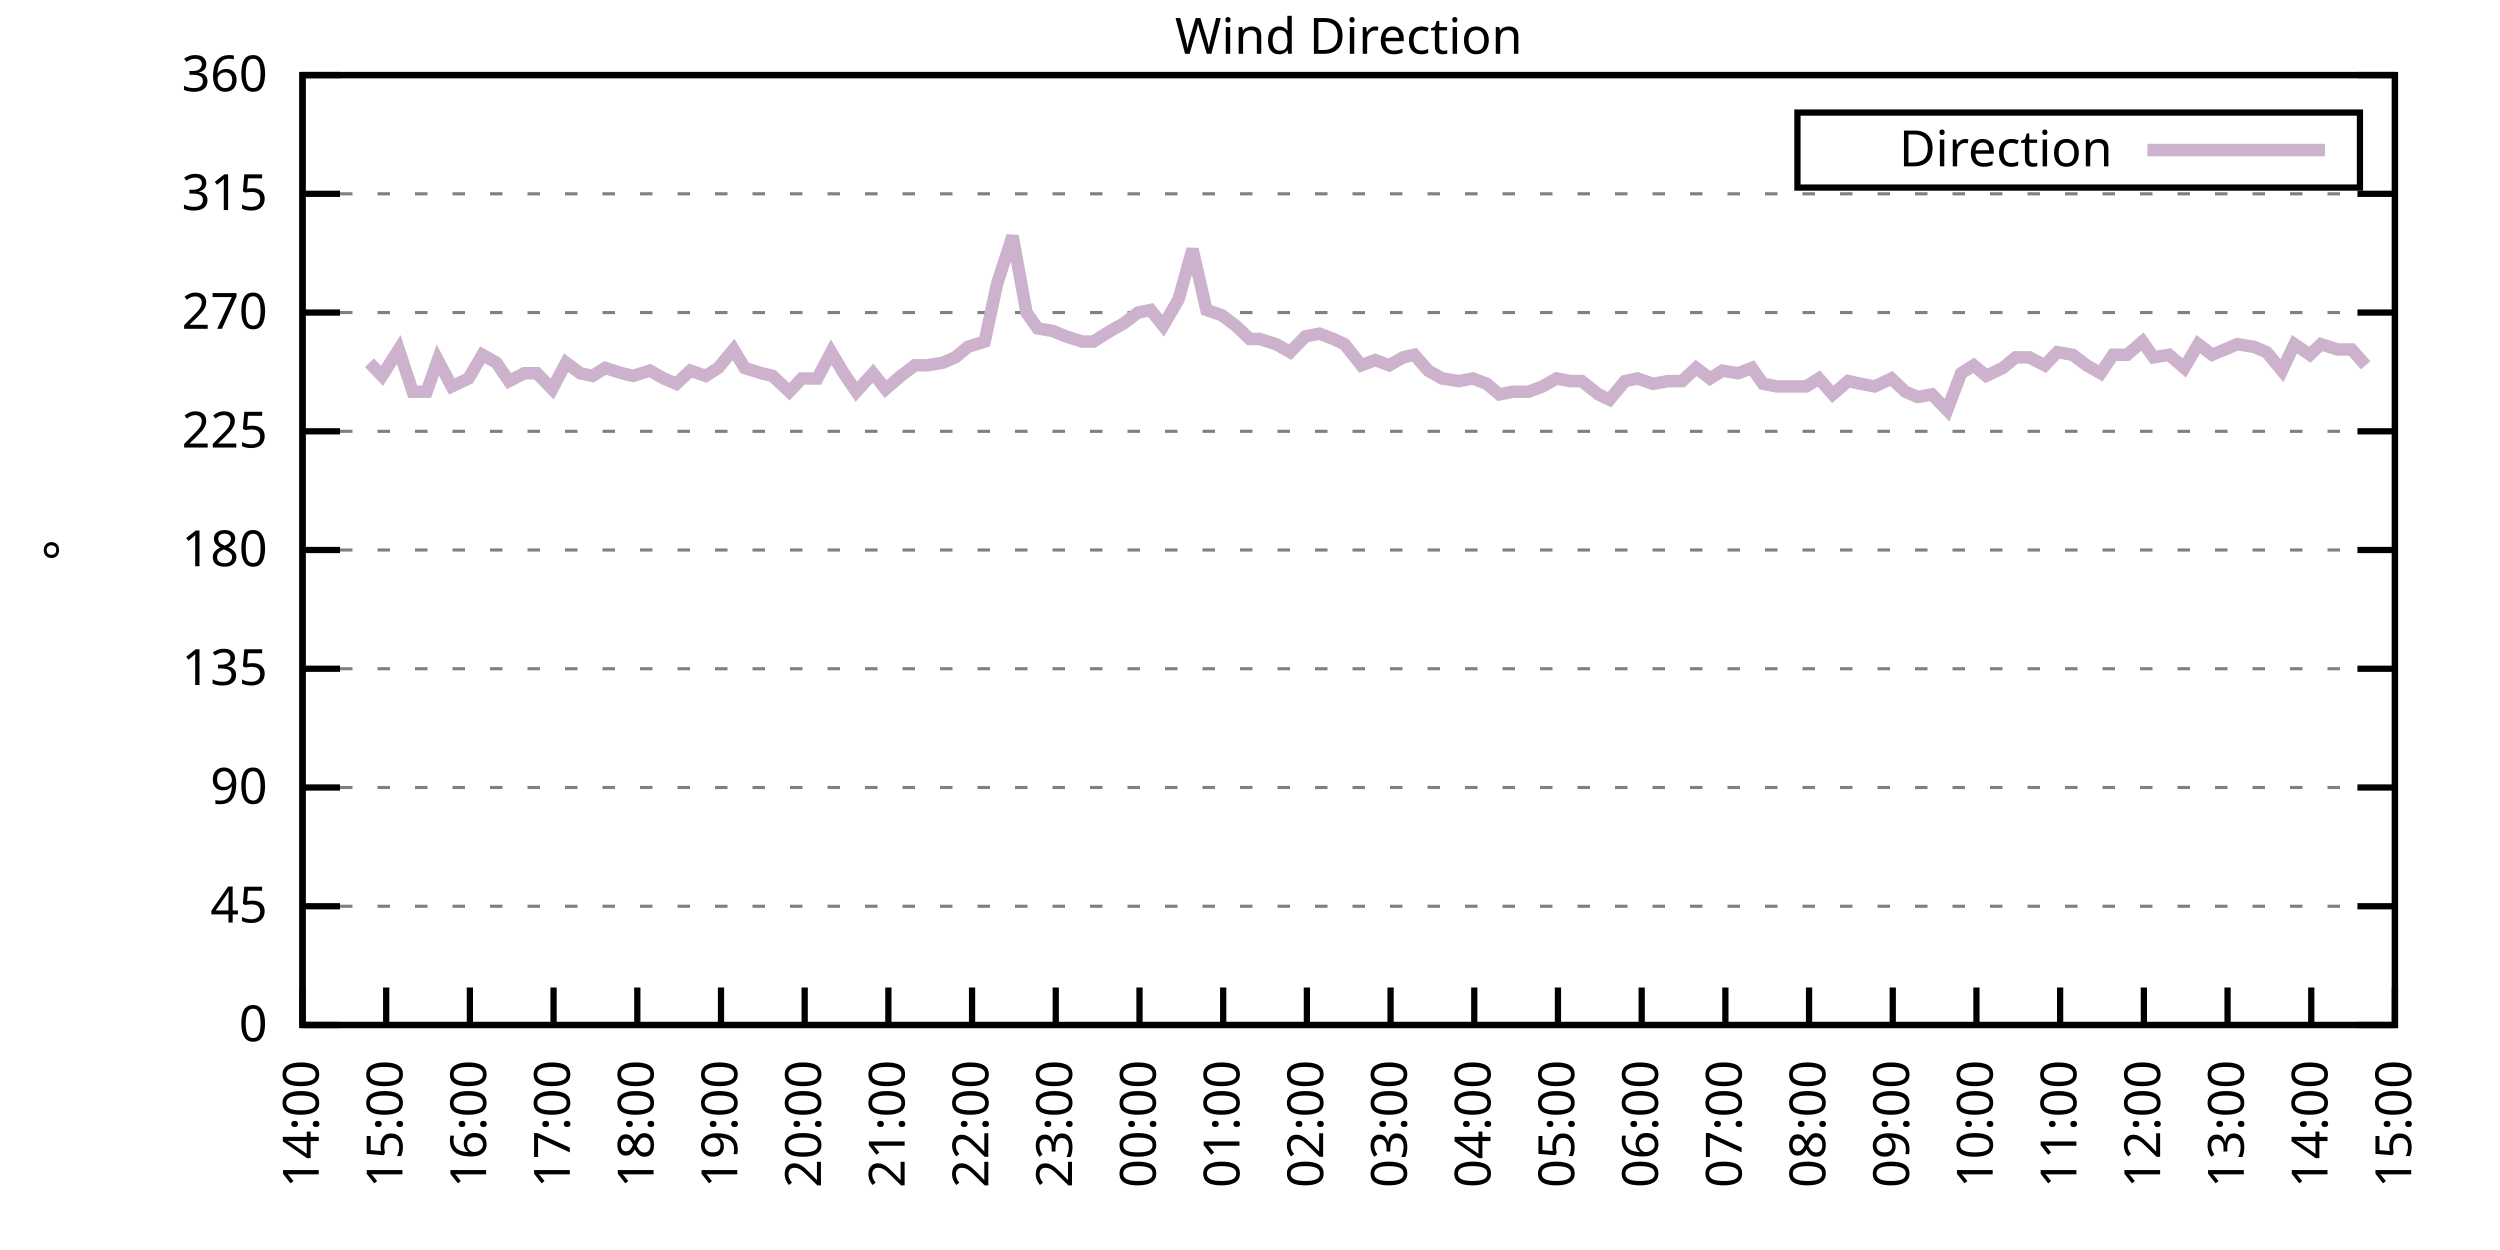
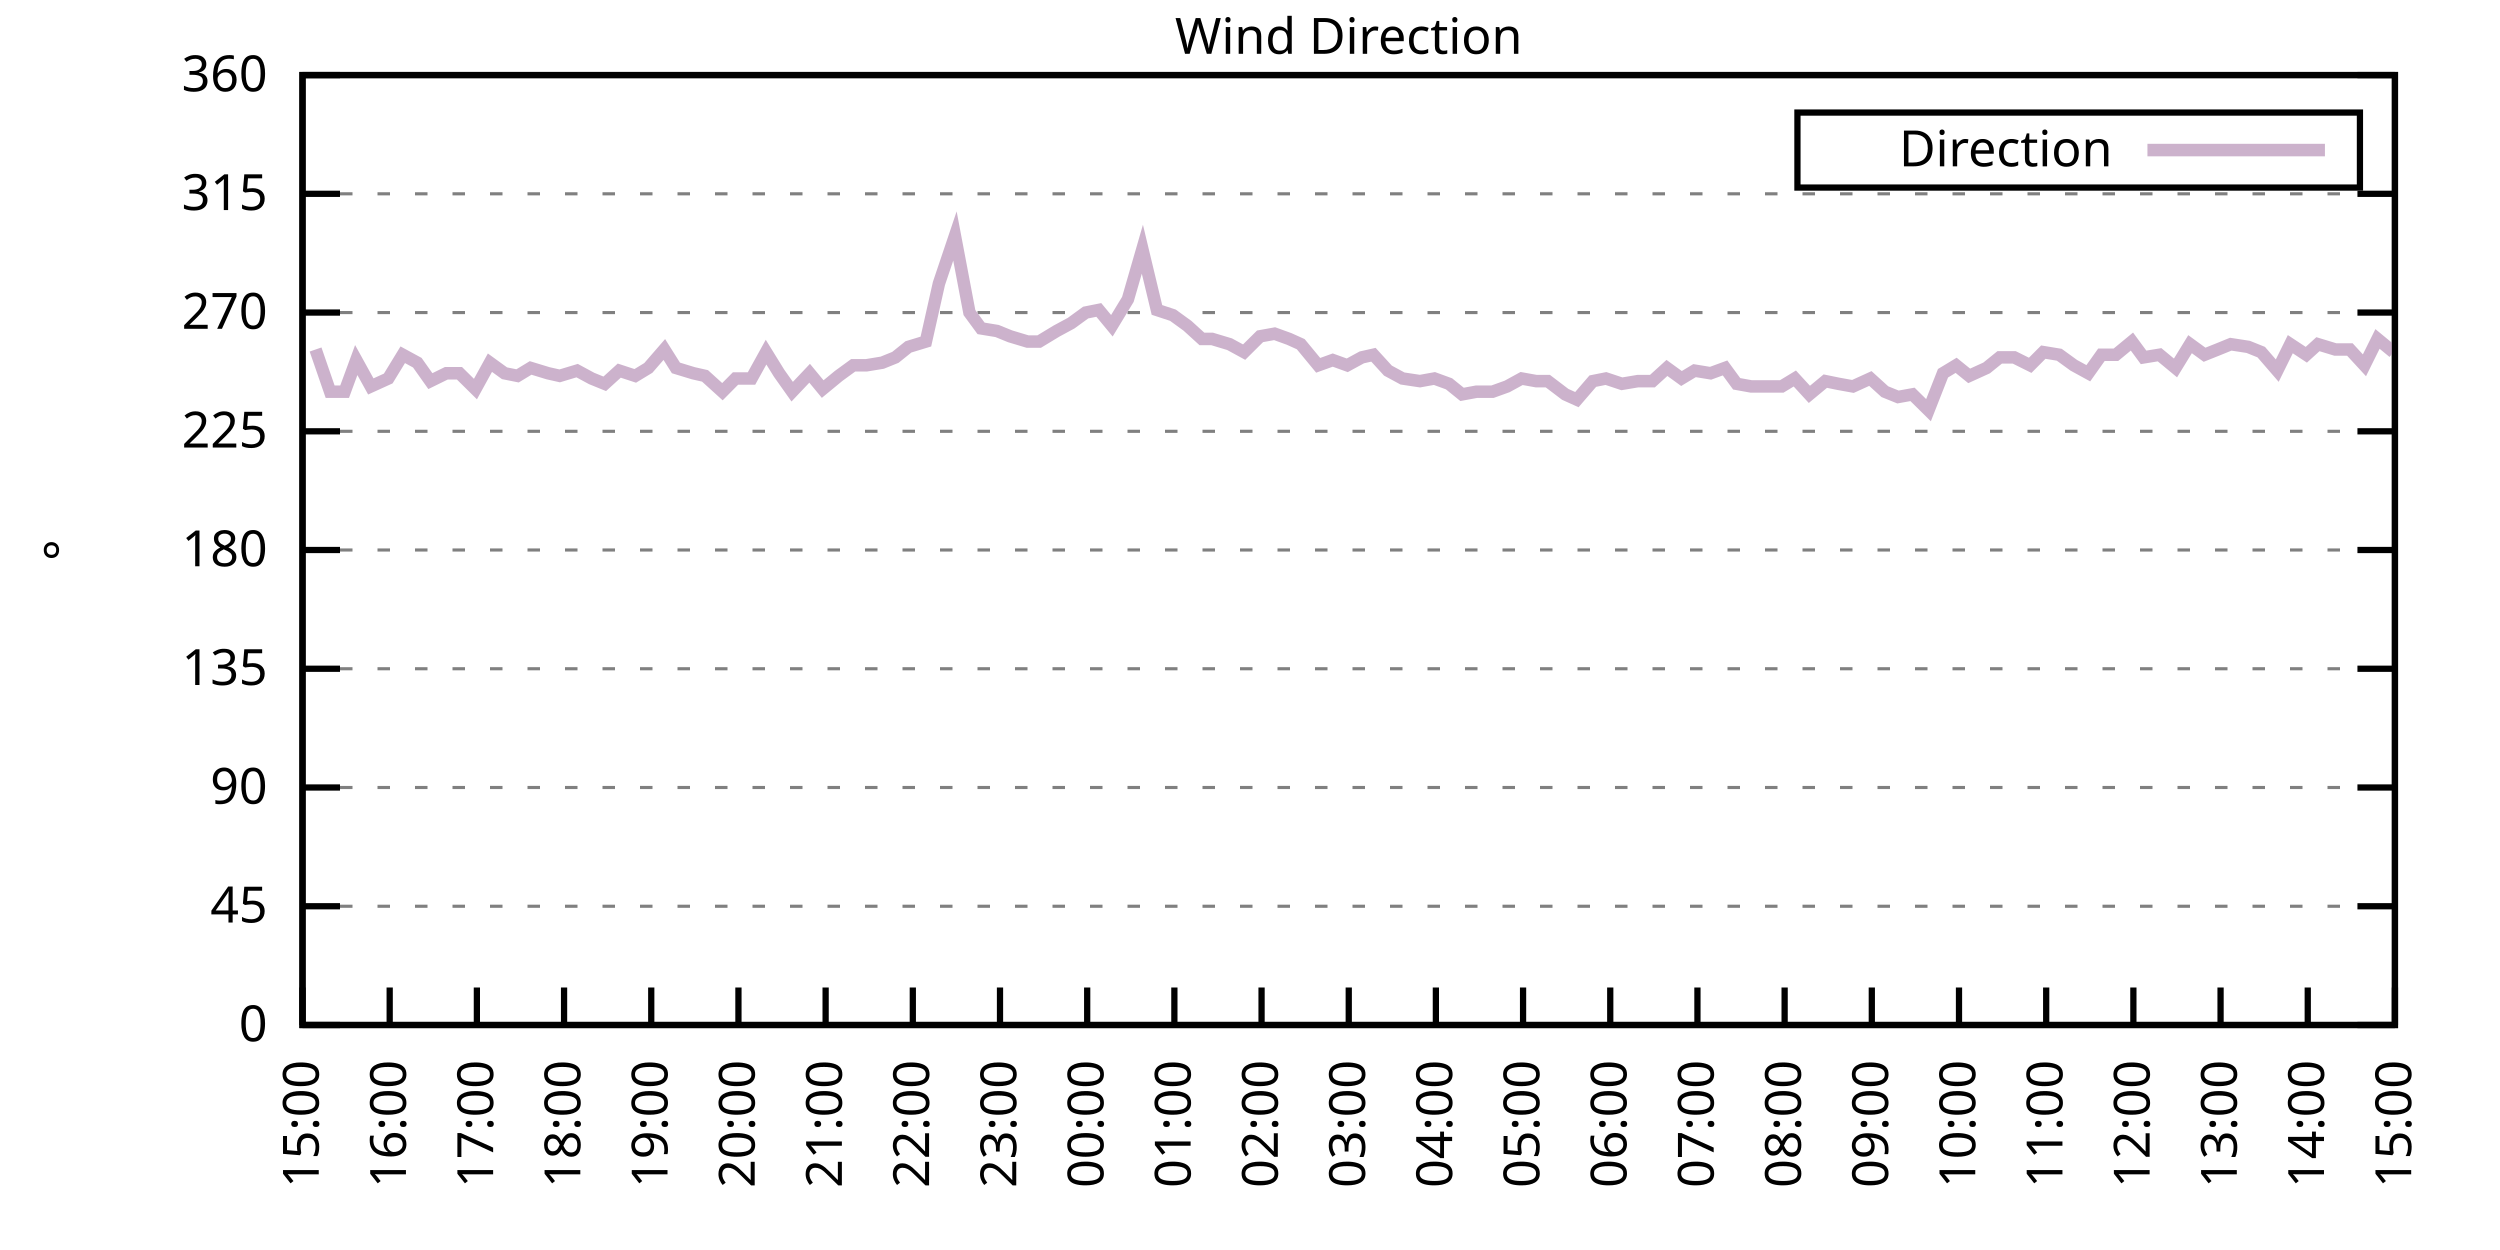
<svg xmlns="http://www.w3.org/2000/svg" xmlns:xlink="http://www.w3.org/1999/xlink" width="400" height="200" viewBox="0 0 400 200">
  <g id="gnuplot_canvas">
    <rect x="0" y="0" width="400" height="200" fill="none" />
    <defs>
      <circle id="gpDot" r="0.5" stroke-width="0.5" stroke="currentColor" />
      <path id="gpPt0" stroke-width="0.333" stroke="currentColor" d="M-1,0 h2 M0,-1 v2" />
      <path id="gpPt1" stroke-width="0.333" stroke="currentColor" d="M-1,-1 L1,1 M1,-1 L-1,1" />
      <path id="gpPt2" stroke-width="0.333" stroke="currentColor" d="M-1,0 L1,0 M0,-1 L0,1 M-1,-1 L1,1 M-1,1 L1,-1" />
      <rect id="gpPt3" stroke-width="0.333" stroke="currentColor" x="-1" y="-1" width="2" height="2" />
      <rect id="gpPt4" stroke-width="0.333" stroke="currentColor" fill="currentColor" x="-1" y="-1" width="2" height="2" />
      <circle id="gpPt5" stroke-width="0.333" stroke="currentColor" cx="0" cy="0" r="1" />
      <use xlink:href="#gpPt5" id="gpPt6" fill="currentColor" stroke="none" />
      <path id="gpPt7" stroke-width="0.333" stroke="currentColor" d="M0,-1.33 L-1.33,0.67 L1.33,0.67 z" />
      <use xlink:href="#gpPt7" id="gpPt8" fill="currentColor" stroke="none" />
      <use xlink:href="#gpPt7" id="gpPt9" stroke="currentColor" transform="rotate(180)" />
      <use xlink:href="#gpPt9" id="gpPt10" fill="currentColor" stroke="none" />
      <use xlink:href="#gpPt3" id="gpPt11" stroke="currentColor" transform="rotate(45)" />
      <use xlink:href="#gpPt11" id="gpPt12" fill="currentColor" stroke="none" />
      <path id="gpPt13" stroke-width="0.333" stroke="currentColor" d="M0,1.330 L1.265,0.411 L0.782,-1.067 L-0.782,-1.076 L-1.265,0.411 z" />
      <use xlink:href="#gpPt13" id="gpPt14" fill="currentColor" stroke="none" />
      <filter id="textbox" filterUnits="objectBoundingBox" x="0" y="0" height="1" width="1">
        <feFlood flood-color="white" flood-opacity="1" result="bgnd" />
        <feComposite in="SourceGraphic" in2="bgnd" operator="atop" />
      </filter>
      <filter id="greybox" filterUnits="objectBoundingBox" x="0" y="0" height="1" width="1">
        <feFlood flood-color="lightgrey" flood-opacity="1" result="grey" />
        <feComposite in="SourceGraphic" in2="grey" operator="atop" />
      </filter>
    </defs>
    <g fill="none" color="white" stroke="currentColor" stroke-width="1.00" stroke-linecap="butt" stroke-linejoin="miter">
</g>
    <g fill="none" color="black" stroke="currentColor" stroke-width="1.00" stroke-linecap="butt" stroke-linejoin="miter">
      <g stroke="none" shape-rendering="crispEdges">
        <polygon fill="rgb(255, 255, 255)" points="48.40,164.00 383.18,164.00 383.18,12.02 48.40,12.02 " />
      </g>
    </g>
    <g fill="none" color="black" stroke="currentColor" stroke-width="1.00" stroke-linecap="butt" stroke-linejoin="miter">
</g>
    <g fill="none" color="black" stroke="black" stroke-width="0.50" stroke-linecap="butt" stroke-linejoin="miter">
</g>
    <g fill="none" color="gray" stroke="currentColor" stroke-width="0.50" stroke-linecap="butt" stroke-linejoin="miter">
      <path stroke="gray" stroke-dasharray="2,4" class="gridline" d="M48.40,164.00 L383.19,164.00  " />
    </g>
    <g fill="none" color="gray" stroke="gray" stroke-width="1.00" stroke-linecap="butt" stroke-linejoin="miter">
</g>
    <g fill="none" color="black" stroke="currentColor" stroke-width="1.00" stroke-linecap="butt" stroke-linejoin="miter">
      <path stroke="black" d="M48.40,164.00 L54.40,164.00 M383.19,164.00 L377.19,164.00  " />
      <g transform="translate(42.80,166.60)" stroke="none" fill="black" font-family="Sans" font-size="8.00" text-anchor="end">
        <text>
          <tspan font-family="Sans"> 0</tspan>
        </text>
      </g>
    </g>
    <g fill="none" color="black" stroke="currentColor" stroke-width="1.00" stroke-linecap="butt" stroke-linejoin="miter">
</g>
    <g fill="none" color="black" stroke="black" stroke-width="0.50" stroke-linecap="butt" stroke-linejoin="miter">
</g>
    <g fill="none" color="gray" stroke="currentColor" stroke-width="0.50" stroke-linecap="butt" stroke-linejoin="miter">
      <path stroke="gray" stroke-dasharray="2,4" class="gridline" d="M48.40,145.00 L383.19,145.00  " />
    </g>
    <g fill="none" color="gray" stroke="gray" stroke-width="1.00" stroke-linecap="butt" stroke-linejoin="miter">
</g>
    <g fill="none" color="black" stroke="currentColor" stroke-width="1.00" stroke-linecap="butt" stroke-linejoin="miter">
      <path stroke="black" d="M48.40,145.00 L54.40,145.00 M383.19,145.00 L377.19,145.00  " />
      <g transform="translate(42.80,147.60)" stroke="none" fill="black" font-family="Sans" font-size="8.00" text-anchor="end">
        <text>
          <tspan font-family="Sans"> 45</tspan>
        </text>
      </g>
    </g>
    <g fill="none" color="black" stroke="currentColor" stroke-width="1.00" stroke-linecap="butt" stroke-linejoin="miter">
</g>
    <g fill="none" color="black" stroke="black" stroke-width="0.50" stroke-linecap="butt" stroke-linejoin="miter">
</g>
    <g fill="none" color="gray" stroke="currentColor" stroke-width="0.50" stroke-linecap="butt" stroke-linejoin="miter">
      <path stroke="gray" stroke-dasharray="2,4" class="gridline" d="M48.40,126.00 L383.19,126.00  " />
    </g>
    <g fill="none" color="gray" stroke="gray" stroke-width="1.00" stroke-linecap="butt" stroke-linejoin="miter">
</g>
    <g fill="none" color="black" stroke="currentColor" stroke-width="1.00" stroke-linecap="butt" stroke-linejoin="miter">
      <path stroke="black" d="M48.40,126.00 L54.40,126.00 M383.19,126.00 L377.19,126.00  " />
      <g transform="translate(42.80,128.60)" stroke="none" fill="black" font-family="Sans" font-size="8.00" text-anchor="end">
        <text>
          <tspan font-family="Sans"> 90</tspan>
        </text>
      </g>
    </g>
    <g fill="none" color="black" stroke="currentColor" stroke-width="1.00" stroke-linecap="butt" stroke-linejoin="miter">
</g>
    <g fill="none" color="black" stroke="black" stroke-width="0.50" stroke-linecap="butt" stroke-linejoin="miter">
</g>
    <g fill="none" color="gray" stroke="currentColor" stroke-width="0.50" stroke-linecap="butt" stroke-linejoin="miter">
      <path stroke="gray" stroke-dasharray="2,4" class="gridline" d="M48.40,107.00 L383.19,107.00  " />
    </g>
    <g fill="none" color="gray" stroke="gray" stroke-width="1.00" stroke-linecap="butt" stroke-linejoin="miter">
</g>
    <g fill="none" color="black" stroke="currentColor" stroke-width="1.00" stroke-linecap="butt" stroke-linejoin="miter">
      <path stroke="black" d="M48.40,107.00 L54.40,107.00 M383.19,107.00 L377.19,107.00  " />
      <g transform="translate(42.80,109.60)" stroke="none" fill="black" font-family="Sans" font-size="8.00" text-anchor="end">
        <text>
          <tspan font-family="Sans"> 135</tspan>
        </text>
      </g>
    </g>
    <g fill="none" color="black" stroke="currentColor" stroke-width="1.00" stroke-linecap="butt" stroke-linejoin="miter">
</g>
    <g fill="none" color="black" stroke="black" stroke-width="0.50" stroke-linecap="butt" stroke-linejoin="miter">
</g>
    <g fill="none" color="gray" stroke="currentColor" stroke-width="0.50" stroke-linecap="butt" stroke-linejoin="miter">
      <path stroke="gray" stroke-dasharray="2,4" class="gridline" d="M48.40,88.00 L383.19,88.00  " />
    </g>
    <g fill="none" color="gray" stroke="gray" stroke-width="1.00" stroke-linecap="butt" stroke-linejoin="miter">
</g>
    <g fill="none" color="black" stroke="currentColor" stroke-width="1.00" stroke-linecap="butt" stroke-linejoin="miter">
      <path stroke="black" d="M48.40,88.00 L54.40,88.00 M383.19,88.00 L377.19,88.00  " />
      <g transform="translate(42.80,90.60)" stroke="none" fill="black" font-family="Sans" font-size="8.00" text-anchor="end">
        <text>
          <tspan font-family="Sans"> 180</tspan>
        </text>
      </g>
    </g>
    <g fill="none" color="black" stroke="currentColor" stroke-width="1.00" stroke-linecap="butt" stroke-linejoin="miter">
</g>
    <g fill="none" color="black" stroke="black" stroke-width="0.50" stroke-linecap="butt" stroke-linejoin="miter">
</g>
    <g fill="none" color="gray" stroke="currentColor" stroke-width="0.50" stroke-linecap="butt" stroke-linejoin="miter">
      <path stroke="gray" stroke-dasharray="2,4" class="gridline" d="M48.40,69.01 L383.19,69.01  " />
    </g>
    <g fill="none" color="gray" stroke="gray" stroke-width="1.00" stroke-linecap="butt" stroke-linejoin="miter">
</g>
    <g fill="none" color="black" stroke="currentColor" stroke-width="1.00" stroke-linecap="butt" stroke-linejoin="miter">
      <path stroke="black" d="M48.40,69.01 L54.40,69.01 M383.19,69.01 L377.19,69.01  " />
      <g transform="translate(42.80,71.61)" stroke="none" fill="black" font-family="Sans" font-size="8.00" text-anchor="end">
        <text>
          <tspan font-family="Sans"> 225</tspan>
        </text>
      </g>
    </g>
    <g fill="none" color="black" stroke="currentColor" stroke-width="1.00" stroke-linecap="butt" stroke-linejoin="miter">
</g>
    <g fill="none" color="black" stroke="black" stroke-width="0.50" stroke-linecap="butt" stroke-linejoin="miter">
</g>
    <g fill="none" color="gray" stroke="currentColor" stroke-width="0.50" stroke-linecap="butt" stroke-linejoin="miter">
      <path stroke="gray" stroke-dasharray="2,4" class="gridline" d="M48.40,50.01 L383.19,50.01  " />
    </g>
    <g fill="none" color="gray" stroke="gray" stroke-width="1.00" stroke-linecap="butt" stroke-linejoin="miter">
</g>
    <g fill="none" color="black" stroke="currentColor" stroke-width="1.00" stroke-linecap="butt" stroke-linejoin="miter">
      <path stroke="black" d="M48.40,50.01 L54.40,50.01 M383.19,50.01 L377.19,50.01  " />
      <g transform="translate(42.80,52.61)" stroke="none" fill="black" font-family="Sans" font-size="8.00" text-anchor="end">
        <text>
          <tspan font-family="Sans"> 270</tspan>
        </text>
      </g>
    </g>
    <g fill="none" color="black" stroke="currentColor" stroke-width="1.00" stroke-linecap="butt" stroke-linejoin="miter">
</g>
    <g fill="none" color="black" stroke="black" stroke-width="0.50" stroke-linecap="butt" stroke-linejoin="miter">
</g>
    <g fill="none" color="gray" stroke="currentColor" stroke-width="0.50" stroke-linecap="butt" stroke-linejoin="miter">
      <path stroke="gray" stroke-dasharray="2,4" class="gridline" d="M48.40,31.01 L383.19,31.01  " />
    </g>
    <g fill="none" color="gray" stroke="gray" stroke-width="1.00" stroke-linecap="butt" stroke-linejoin="miter">
</g>
    <g fill="none" color="black" stroke="currentColor" stroke-width="1.00" stroke-linecap="butt" stroke-linejoin="miter">
      <path stroke="black" d="M48.40,31.01 L54.40,31.01 M383.19,31.01 L377.19,31.01  " />
      <g transform="translate(42.80,33.61)" stroke="none" fill="black" font-family="Sans" font-size="8.00" text-anchor="end">
        <text>
          <tspan font-family="Sans"> 315</tspan>
        </text>
      </g>
    </g>
    <g fill="none" color="black" stroke="currentColor" stroke-width="1.00" stroke-linecap="butt" stroke-linejoin="miter">
</g>
    <g fill="none" color="black" stroke="black" stroke-width="0.50" stroke-linecap="butt" stroke-linejoin="miter">
</g>
    <g fill="none" color="gray" stroke="currentColor" stroke-width="0.50" stroke-linecap="butt" stroke-linejoin="miter">
      <path stroke="gray" stroke-dasharray="2,4" class="gridline" d="M48.40,12.01 L383.19,12.01  " />
    </g>
    <g fill="none" color="gray" stroke="gray" stroke-width="1.00" stroke-linecap="butt" stroke-linejoin="miter">
</g>
    <g fill="none" color="black" stroke="currentColor" stroke-width="1.00" stroke-linecap="butt" stroke-linejoin="miter">
      <path stroke="black" d="M48.40,12.01 L54.40,12.01 M383.19,12.01 L377.19,12.01  " />
      <g transform="translate(42.80,14.61)" stroke="none" fill="black" font-family="Sans" font-size="8.00" text-anchor="end">
        <text>
          <tspan font-family="Sans"> 360</tspan>
        </text>
      </g>
    </g>
    <g fill="none" color="black" stroke="currentColor" stroke-width="1.00" stroke-linecap="butt" stroke-linejoin="miter">
      <path stroke="black" d="M48.40,164.00 L48.40,158.00  " />
      <g transform="translate(51.00,169.60) rotate(270.00)" stroke="none" fill="black" font-family="Sans" font-size="8.00" text-anchor="end">
        <text>
-           <tspan font-family="Sans">14:00</tspan>
-         </text>
-       </g>
-     </g>
-     <g fill="none" color="black" stroke="currentColor" stroke-width="1.00" stroke-linecap="butt" stroke-linejoin="miter">
-       <path stroke="black" d="M61.79,164.00 L61.79,158.00  " />
-       <g transform="translate(64.39,169.60) rotate(270.00)" stroke="none" fill="black" font-family="Sans" font-size="8.00" text-anchor="end">
-         <text>
          <tspan font-family="Sans">15:00</tspan>
        </text>
      </g>
    </g>
    <g fill="none" color="black" stroke="currentColor" stroke-width="1.00" stroke-linecap="butt" stroke-linejoin="miter">
-       <path stroke="black" d="M75.18,164.00 L75.18,158.00  " />
-       <g transform="translate(77.78,169.60) rotate(270.00)" stroke="none" fill="black" font-family="Sans" font-size="8.00" text-anchor="end">
+       <path stroke="black" d="M62.35,164.00 L62.35,158.00  " />
+       <g transform="translate(64.95,169.60) rotate(270.00)" stroke="none" fill="black" font-family="Sans" font-size="8.00" text-anchor="end">
        <text>
          <tspan font-family="Sans">16:00</tspan>
        </text>
      </g>
    </g>
    <g fill="none" color="black" stroke="currentColor" stroke-width="1.00" stroke-linecap="butt" stroke-linejoin="miter">
-       <path stroke="black" d="M88.57,164.00 L88.57,158.00  " />
-       <g transform="translate(91.17,169.60) rotate(270.00)" stroke="none" fill="black" font-family="Sans" font-size="8.00" text-anchor="end">
+       <path stroke="black" d="M76.30,164.00 L76.30,158.00  " />
+       <g transform="translate(78.90,169.60) rotate(270.00)" stroke="none" fill="black" font-family="Sans" font-size="8.00" text-anchor="end">
        <text>
          <tspan font-family="Sans">17:00</tspan>
        </text>
      </g>
    </g>
    <g fill="none" color="black" stroke="currentColor" stroke-width="1.00" stroke-linecap="butt" stroke-linejoin="miter">
-       <path stroke="black" d="M101.97,164.00 L101.97,158.00  " />
-       <g transform="translate(104.57,169.60) rotate(270.00)" stroke="none" fill="black" font-family="Sans" font-size="8.00" text-anchor="end">
+       <path stroke="black" d="M90.25,164.00 L90.25,158.00  " />
+       <g transform="translate(92.85,169.60) rotate(270.00)" stroke="none" fill="black" font-family="Sans" font-size="8.00" text-anchor="end">
        <text>
          <tspan font-family="Sans">18:00</tspan>
        </text>
      </g>
    </g>
    <g fill="none" color="black" stroke="currentColor" stroke-width="1.00" stroke-linecap="butt" stroke-linejoin="miter">
-       <path stroke="black" d="M115.36,164.00 L115.36,158.00  " />
-       <g transform="translate(117.96,169.60) rotate(270.00)" stroke="none" fill="black" font-family="Sans" font-size="8.00" text-anchor="end">
+       <path stroke="black" d="M104.20,164.00 L104.20,158.00  " />
+       <g transform="translate(106.80,169.60) rotate(270.00)" stroke="none" fill="black" font-family="Sans" font-size="8.00" text-anchor="end">
        <text>
          <tspan font-family="Sans">19:00</tspan>
        </text>
      </g>
    </g>
    <g fill="none" color="black" stroke="currentColor" stroke-width="1.00" stroke-linecap="butt" stroke-linejoin="miter">
-       <path stroke="black" d="M128.75,164.00 L128.75,158.00  " />
-       <g transform="translate(131.35,169.60) rotate(270.00)" stroke="none" fill="black" font-family="Sans" font-size="8.00" text-anchor="end">
+       <path stroke="black" d="M118.15,164.00 L118.15,158.00  " />
+       <g transform="translate(120.75,169.60) rotate(270.00)" stroke="none" fill="black" font-family="Sans" font-size="8.00" text-anchor="end">
        <text>
          <tspan font-family="Sans">20:00</tspan>
        </text>
      </g>
    </g>
    <g fill="none" color="black" stroke="currentColor" stroke-width="1.00" stroke-linecap="butt" stroke-linejoin="miter">
-       <path stroke="black" d="M142.14,164.00 L142.14,158.00  " />
-       <g transform="translate(144.74,169.60) rotate(270.00)" stroke="none" fill="black" font-family="Sans" font-size="8.00" text-anchor="end">
+       <path stroke="black" d="M132.10,164.00 L132.10,158.00  " />
+       <g transform="translate(134.70,169.60) rotate(270.00)" stroke="none" fill="black" font-family="Sans" font-size="8.00" text-anchor="end">
        <text>
          <tspan font-family="Sans">21:00</tspan>
        </text>
      </g>
    </g>
    <g fill="none" color="black" stroke="currentColor" stroke-width="1.00" stroke-linecap="butt" stroke-linejoin="miter">
-       <path stroke="black" d="M155.53,164.00 L155.53,158.00  " />
-       <g transform="translate(158.13,169.60) rotate(270.00)" stroke="none" fill="black" font-family="Sans" font-size="8.00" text-anchor="end">
+       <path stroke="black" d="M146.05,164.00 L146.05,158.00  " />
+       <g transform="translate(148.65,169.60) rotate(270.00)" stroke="none" fill="black" font-family="Sans" font-size="8.00" text-anchor="end">
        <text>
          <tspan font-family="Sans">22:00</tspan>
        </text>
      </g>
    </g>
    <g fill="none" color="black" stroke="currentColor" stroke-width="1.00" stroke-linecap="butt" stroke-linejoin="miter">
-       <path stroke="black" d="M168.92,164.00 L168.92,158.00  " />
-       <g transform="translate(171.52,169.60) rotate(270.00)" stroke="none" fill="black" font-family="Sans" font-size="8.00" text-anchor="end">
+       <path stroke="black" d="M160.00,164.00 L160.00,158.00  " />
+       <g transform="translate(162.60,169.60) rotate(270.00)" stroke="none" fill="black" font-family="Sans" font-size="8.00" text-anchor="end">
        <text>
          <tspan font-family="Sans">23:00</tspan>
        </text>
      </g>
    </g>
    <g fill="none" color="black" stroke="currentColor" stroke-width="1.00" stroke-linecap="butt" stroke-linejoin="miter">
-       <path stroke="black" d="M182.32,164.00 L182.32,158.00  " />
-       <g transform="translate(184.92,169.60) rotate(270.00)" stroke="none" fill="black" font-family="Sans" font-size="8.00" text-anchor="end">
+       <path stroke="black" d="M173.95,164.00 L173.95,158.00  " />
+       <g transform="translate(176.55,169.60) rotate(270.00)" stroke="none" fill="black" font-family="Sans" font-size="8.00" text-anchor="end">
        <text>
          <tspan font-family="Sans">00:00</tspan>
        </text>
      </g>
    </g>
    <g fill="none" color="black" stroke="currentColor" stroke-width="1.00" stroke-linecap="butt" stroke-linejoin="miter">
-       <path stroke="black" d="M195.71,164.00 L195.71,158.00  " />
-       <g transform="translate(198.31,169.60) rotate(270.00)" stroke="none" fill="black" font-family="Sans" font-size="8.00" text-anchor="end">
+       <path stroke="black" d="M187.90,164.00 L187.90,158.00  " />
+       <g transform="translate(190.50,169.60) rotate(270.00)" stroke="none" fill="black" font-family="Sans" font-size="8.00" text-anchor="end">
        <text>
          <tspan font-family="Sans">01:00</tspan>
        </text>
      </g>
    </g>
    <g fill="none" color="black" stroke="currentColor" stroke-width="1.00" stroke-linecap="butt" stroke-linejoin="miter">
-       <path stroke="black" d="M209.10,164.00 L209.10,158.00  " />
-       <g transform="translate(211.70,169.60) rotate(270.00)" stroke="none" fill="black" font-family="Sans" font-size="8.00" text-anchor="end">
+       <path stroke="black" d="M201.85,164.00 L201.85,158.00  " />
+       <g transform="translate(204.45,169.60) rotate(270.00)" stroke="none" fill="black" font-family="Sans" font-size="8.00" text-anchor="end">
        <text>
          <tspan font-family="Sans">02:00</tspan>
        </text>
      </g>
    </g>
    <g fill="none" color="black" stroke="currentColor" stroke-width="1.00" stroke-linecap="butt" stroke-linejoin="miter">
-       <path stroke="black" d="M222.49,164.00 L222.49,158.00  " />
-       <g transform="translate(225.09,169.60) rotate(270.00)" stroke="none" fill="black" font-family="Sans" font-size="8.00" text-anchor="end">
+       <path stroke="black" d="M215.80,164.00 L215.80,158.00  " />
+       <g transform="translate(218.40,169.60) rotate(270.00)" stroke="none" fill="black" font-family="Sans" font-size="8.00" text-anchor="end">
        <text>
          <tspan font-family="Sans">03:00</tspan>
        </text>
      </g>
    </g>
    <g fill="none" color="black" stroke="currentColor" stroke-width="1.00" stroke-linecap="butt" stroke-linejoin="miter">
-       <path stroke="black" d="M235.88,164.00 L235.88,158.00  " />
-       <g transform="translate(238.48,169.60) rotate(270.00)" stroke="none" fill="black" font-family="Sans" font-size="8.00" text-anchor="end">
+       <path stroke="black" d="M229.74,164.00 L229.74,158.00  " />
+       <g transform="translate(232.34,169.60) rotate(270.00)" stroke="none" fill="black" font-family="Sans" font-size="8.00" text-anchor="end">
        <text>
          <tspan font-family="Sans">04:00</tspan>
        </text>
      </g>
    </g>
    <g fill="none" color="black" stroke="currentColor" stroke-width="1.00" stroke-linecap="butt" stroke-linejoin="miter">
-       <path stroke="black" d="M249.27,164.00 L249.27,158.00  " />
-       <g transform="translate(251.87,169.60) rotate(270.00)" stroke="none" fill="black" font-family="Sans" font-size="8.00" text-anchor="end">
+       <path stroke="black" d="M243.69,164.00 L243.69,158.00  " />
+       <g transform="translate(246.29,169.60) rotate(270.00)" stroke="none" fill="black" font-family="Sans" font-size="8.00" text-anchor="end">
        <text>
          <tspan font-family="Sans">05:00</tspan>
        </text>
      </g>
    </g>
    <g fill="none" color="black" stroke="currentColor" stroke-width="1.00" stroke-linecap="butt" stroke-linejoin="miter">
-       <path stroke="black" d="M262.67,164.00 L262.67,158.00  " />
-       <g transform="translate(265.27,169.60) rotate(270.00)" stroke="none" fill="black" font-family="Sans" font-size="8.00" text-anchor="end">
+       <path stroke="black" d="M257.64,164.00 L257.64,158.00  " />
+       <g transform="translate(260.24,169.60) rotate(270.00)" stroke="none" fill="black" font-family="Sans" font-size="8.00" text-anchor="end">
        <text>
          <tspan font-family="Sans">06:00</tspan>
        </text>
      </g>
    </g>
    <g fill="none" color="black" stroke="currentColor" stroke-width="1.00" stroke-linecap="butt" stroke-linejoin="miter">
-       <path stroke="black" d="M276.06,164.00 L276.06,158.00  " />
-       <g transform="translate(278.66,169.60) rotate(270.00)" stroke="none" fill="black" font-family="Sans" font-size="8.00" text-anchor="end">
+       <path stroke="black" d="M271.59,164.00 L271.59,158.00  " />
+       <g transform="translate(274.19,169.60) rotate(270.00)" stroke="none" fill="black" font-family="Sans" font-size="8.00" text-anchor="end">
        <text>
          <tspan font-family="Sans">07:00</tspan>
        </text>
      </g>
    </g>
    <g fill="none" color="black" stroke="currentColor" stroke-width="1.00" stroke-linecap="butt" stroke-linejoin="miter">
-       <path stroke="black" d="M289.45,164.00 L289.45,158.00  " />
-       <g transform="translate(292.05,169.60) rotate(270.00)" stroke="none" fill="black" font-family="Sans" font-size="8.00" text-anchor="end">
+       <path stroke="black" d="M285.54,164.00 L285.54,158.00  " />
+       <g transform="translate(288.14,169.60) rotate(270.00)" stroke="none" fill="black" font-family="Sans" font-size="8.00" text-anchor="end">
        <text>
          <tspan font-family="Sans">08:00</tspan>
        </text>
      </g>
    </g>
    <g fill="none" color="black" stroke="currentColor" stroke-width="1.00" stroke-linecap="butt" stroke-linejoin="miter">
-       <path stroke="black" d="M302.84,164.00 L302.84,158.00  " />
-       <g transform="translate(305.44,169.60) rotate(270.00)" stroke="none" fill="black" font-family="Sans" font-size="8.00" text-anchor="end">
+       <path stroke="black" d="M299.49,164.00 L299.49,158.00  " />
+       <g transform="translate(302.09,169.60) rotate(270.00)" stroke="none" fill="black" font-family="Sans" font-size="8.00" text-anchor="end">
        <text>
          <tspan font-family="Sans">09:00</tspan>
        </text>
      </g>
    </g>
    <g fill="none" color="black" stroke="currentColor" stroke-width="1.00" stroke-linecap="butt" stroke-linejoin="miter">
-       <path stroke="black" d="M316.23,164.00 L316.23,158.00  " />
-       <g transform="translate(318.83,169.60) rotate(270.00)" stroke="none" fill="black" font-family="Sans" font-size="8.00" text-anchor="end">
+       <path stroke="black" d="M313.44,164.00 L313.44,158.00  " />
+       <g transform="translate(316.04,169.60) rotate(270.00)" stroke="none" fill="black" font-family="Sans" font-size="8.00" text-anchor="end">
        <text>
          <tspan font-family="Sans">10:00</tspan>
        </text>
      </g>
    </g>
    <g fill="none" color="black" stroke="currentColor" stroke-width="1.00" stroke-linecap="butt" stroke-linejoin="miter">
-       <path stroke="black" d="M329.62,164.00 L329.62,158.00  " />
-       <g transform="translate(332.22,169.60) rotate(270.00)" stroke="none" fill="black" font-family="Sans" font-size="8.00" text-anchor="end">
+       <path stroke="black" d="M327.39,164.00 L327.39,158.00  " />
+       <g transform="translate(329.99,169.60) rotate(270.00)" stroke="none" fill="black" font-family="Sans" font-size="8.00" text-anchor="end">
        <text>
          <tspan font-family="Sans">11:00</tspan>
        </text>
      </g>
    </g>
    <g fill="none" color="black" stroke="currentColor" stroke-width="1.00" stroke-linecap="butt" stroke-linejoin="miter">
-       <path stroke="black" d="M343.02,164.00 L343.02,158.00  " />
-       <g transform="translate(345.62,169.60) rotate(270.00)" stroke="none" fill="black" font-family="Sans" font-size="8.00" text-anchor="end">
+       <path stroke="black" d="M341.34,164.00 L341.34,158.00  " />
+       <g transform="translate(343.94,169.60) rotate(270.00)" stroke="none" fill="black" font-family="Sans" font-size="8.00" text-anchor="end">
        <text>
          <tspan font-family="Sans">12:00</tspan>
        </text>
      </g>
    </g>
    <g fill="none" color="black" stroke="currentColor" stroke-width="1.00" stroke-linecap="butt" stroke-linejoin="miter">
-       <path stroke="black" d="M356.41,164.00 L356.41,158.00  " />
-       <g transform="translate(359.01,169.60) rotate(270.00)" stroke="none" fill="black" font-family="Sans" font-size="8.00" text-anchor="end">
+       <path stroke="black" d="M355.29,164.00 L355.29,158.00  " />
+       <g transform="translate(357.89,169.60) rotate(270.00)" stroke="none" fill="black" font-family="Sans" font-size="8.00" text-anchor="end">
        <text>
          <tspan font-family="Sans">13:00</tspan>
        </text>
      </g>
    </g>
    <g fill="none" color="black" stroke="currentColor" stroke-width="1.00" stroke-linecap="butt" stroke-linejoin="miter">
-       <path stroke="black" d="M369.80,164.00 L369.80,158.00  " />
-       <g transform="translate(372.40,169.60) rotate(270.00)" stroke="none" fill="black" font-family="Sans" font-size="8.00" text-anchor="end">
+       <path stroke="black" d="M369.24,164.00 L369.24,158.00  " />
+       <g transform="translate(371.84,169.60) rotate(270.00)" stroke="none" fill="black" font-family="Sans" font-size="8.00" text-anchor="end">
        <text>
          <tspan font-family="Sans">14:00</tspan>
        </text>
      </g>
    </g>
    <g fill="none" color="black" stroke="currentColor" stroke-width="1.00" stroke-linecap="butt" stroke-linejoin="miter">
      <path stroke="black" d="M383.19,164.00 L383.19,158.00  " />
      <g transform="translate(385.79,169.60) rotate(270.00)" stroke="none" fill="black" font-family="Sans" font-size="8.00" text-anchor="end">
        <text>
          <tspan font-family="Sans">15:00</tspan>
        </text>
      </g>
    </g>
    <g fill="none" color="black" stroke="currentColor" stroke-width="1.00" stroke-linecap="butt" stroke-linejoin="miter">
</g>
    <g fill="none" color="black" stroke="currentColor" stroke-width="1.00" stroke-linecap="butt" stroke-linejoin="miter">
      <path stroke="black" d="M48.40,12.01 L48.40,164.00 L383.19,164.00 L383.19,12.01 L48.40,12.01 Z  " />
    </g>
    <g fill="none" color="black" stroke="currentColor" stroke-width="1.00" stroke-linecap="butt" stroke-linejoin="miter">
</g>
    <g fill="none" color="black" stroke="currentColor" stroke-width="1.00" stroke-linecap="butt" stroke-linejoin="miter">
      <path stroke="black" d="M287.59,30.01 L287.59,18.01 L377.59,18.01 L377.59,30.01 L287.59,30.01 Z  " />
    </g>
    <g id="Wind_direction_plot_1">
      <g fill="none" color="white" stroke="black" stroke-width="2.00" stroke-linecap="butt" stroke-linejoin="miter">
</g>
      <g fill="none" color="black" stroke="currentColor" stroke-width="2.00" stroke-linecap="butt" stroke-linejoin="miter">
        <g transform="translate(337.99,26.61)" stroke="none" fill="black" font-family="Sans" font-size="8.00" text-anchor="end">
          <text>
            <tspan font-family="Sans">Direction</tspan>
          </text>
        </g>
      </g>
      <g fill="none" color="black" stroke="currentColor" stroke-width="2.00" stroke-linecap="butt" stroke-linejoin="miter">
-         <path stroke="rgb(204, 178, 204)" d="M343.59,24.01 L371.99,24.01 M59.11,58.03 L61.12,60.14 L63.80,55.92 L66.03,62.67 L68.26,62.67 L70.05,57.61   L72.28,61.83 L74.96,60.56 L77.19,56.76 L79.42,58.03 L81.43,60.98 L83.89,59.72 L85.90,59.72 L88.35,62.25   L90.58,58.03 L92.82,59.72 L94.82,60.14 L96.83,58.87 L99.51,59.72 L101.30,60.14 L103.98,59.30 L106.21,60.56   L108.22,61.41 L110.45,59.30 L112.90,60.14 L114.91,58.87 L117.37,55.92 L119.15,58.87 L121.83,59.72 L123.62,60.14   L126.29,62.67 L128.30,60.56 L130.76,60.56 L132.99,56.34 L135.00,59.72 L137.01,62.67 L139.69,59.72 L141.69,62.25   L144.15,60.14 L146.38,58.45 L148.39,58.45 L150.85,58.03 L152.85,57.18 L154.86,55.50 L157.54,54.65 L159.55,45.36   L162.01,37.76 L164.24,50.01 L166.02,52.54 L168.48,52.96 L170.49,53.81 L173.17,54.65 L174.95,54.65 L177.63,52.96   L179.86,51.70 L182.09,50.01 L184.10,49.59 L186.11,52.12 L188.57,47.90 L190.80,39.87 L193.03,49.59 L195.48,50.43   L197.72,52.12 L199.95,54.23 L201.51,54.23 L204.19,55.07 L206.42,56.34 L208.88,53.81 L211.11,53.39 L213.34,54.23   L215.13,55.07 L217.80,58.45 L220.04,57.61 L222.27,58.45 L224.50,57.18 L226.29,56.76 L228.52,59.30 L230.75,60.56   L233.43,60.98 L235.66,60.56 L237.89,61.41 L239.90,63.10 L242.13,62.67 L244.59,62.67 L246.82,61.83 L249.05,60.56   L251.28,60.98 L253.07,60.98 L255.75,63.10 L257.53,63.94 L259.99,60.98 L262.00,60.56 L264.45,61.41 L266.91,60.98   L269.14,60.98 L271.37,58.87 L273.60,60.56 L275.61,59.30 L278.07,59.72 L280.30,58.87 L282.08,61.41 L284.32,61.83   L286.99,61.83 L289.00,61.83 L291.01,60.56 L293.24,63.10 L295.70,60.98 L297.71,61.41 L299.94,61.83 L302.62,60.56   L304.85,62.67 L306.86,63.52 L309.09,63.10 L311.54,65.63 L313.78,59.72 L315.79,58.45 L317.79,60.14 L320.47,58.87   L322.48,57.18 L324.71,57.18 L327.17,58.45 L329.18,56.34 L331.63,56.76 L333.86,58.45 L336.10,59.72 L338.10,56.76   L340.34,56.76 L342.79,54.65 L344.58,57.18 L347.03,56.76 L349.49,58.87 L351.72,55.07 L353.95,56.76 L355.96,55.92   L357.97,55.07 L360.65,55.50 L362.66,56.34 L365.11,59.30 L367.12,55.07 L369.58,56.76 L371.36,55.07 L374.04,55.92   L376.27,55.92 L378.50,58.45  " />
+         <path stroke="rgb(204, 178, 204)" d="M343.59,24.01 L371.99,24.01 M50.49,55.92 L52.82,62.67 L55.14,62.67 L57.00,57.61 L59.33,61.83 L62.12,60.56   L64.44,56.76 L66.77,58.03 L68.86,60.98 L71.42,59.72 L73.51,59.72 L76.07,62.25 L78.39,58.03 L80.72,59.72   L82.81,60.14 L84.90,58.87 L87.69,59.72 L89.55,60.14 L92.34,59.30 L94.67,60.56 L96.76,61.41 L99.08,59.30   L101.64,60.14 L103.73,58.87 L106.29,55.92 L108.15,58.87 L110.94,59.72 L112.80,60.14 L115.59,62.67 L117.68,60.56   L120.24,60.56 L122.57,56.34 L124.66,59.72 L126.75,62.67 L129.54,59.72 L131.63,62.25 L134.19,60.14 L136.51,58.45   L138.61,58.45 L141.16,58.03 L143.26,57.18 L145.35,55.50 L148.14,54.65 L150.23,45.36 L152.79,37.76 L155.11,50.01   L156.97,52.54 L159.53,52.96 L161.62,53.81 L164.41,54.65 L166.27,54.65 L169.06,52.96 L171.39,51.70 L173.71,50.01   L175.81,49.59 L177.90,52.12 L180.46,47.90 L182.78,39.87 L185.11,49.59 L187.66,50.43 L189.99,52.12 L192.31,54.23   L193.94,54.23 L196.73,55.07 L199.06,56.34 L201.61,53.81 L203.94,53.39 L206.26,54.23 L208.12,55.07 L210.91,58.45   L213.24,57.61 L215.56,58.45 L217.89,57.18 L219.75,56.76 L222.07,59.30 L224.40,60.56 L227.19,60.98 L229.51,60.56   L231.84,61.41 L233.93,63.10 L236.25,62.67 L238.81,62.67 L241.14,61.83 L243.46,60.56 L245.79,60.98 L247.65,60.98   L250.44,63.10 L252.30,63.94 L254.85,60.98 L256.95,60.56 L259.50,61.41 L262.06,60.98 L264.39,60.98 L266.71,58.87   L269.04,60.56 L271.13,59.30 L273.69,59.72 L276.01,58.87 L277.87,61.41 L280.20,61.83 L282.99,61.83 L285.08,61.83   L287.17,60.56 L289.50,63.10 L292.05,60.98 L294.15,61.41 L296.47,61.83 L299.26,60.56 L301.58,62.67 L303.68,63.52   L306.00,63.10 L308.56,65.63 L310.88,59.72 L312.98,58.45 L315.07,60.14 L317.86,58.87 L319.95,57.18 L322.28,57.18   L324.83,58.45 L326.93,56.34 L329.48,56.76 L331.81,58.45 L334.13,59.72 L336.23,56.76 L338.55,56.76 L341.11,54.65   L342.97,57.18 L345.53,56.76 L348.08,58.87 L350.41,55.07 L352.73,56.76 L354.83,55.92 L356.92,55.07 L359.71,55.50   L361.80,56.34 L364.36,59.30 L366.45,55.07 L369.01,56.76 L370.87,55.07 L373.66,55.92 L375.98,55.92 L378.31,58.45   L380.40,54.23 L382.96,56.34  " />
      </g>
    </g>
    <g fill="none" color="black" stroke="currentColor" stroke-width="2.00" stroke-linecap="butt" stroke-linejoin="miter">
</g>
    <g fill="none" color="black" stroke="black" stroke-width="1.00" stroke-linecap="butt" stroke-linejoin="miter">
</g>
    <g fill="none" color="black" stroke="currentColor" stroke-width="1.00" stroke-linecap="butt" stroke-linejoin="miter">
      <path stroke="black" d="M48.40,12.01 L48.40,164.00 L383.19,164.00 L383.19,12.01 L48.40,12.01 Z  " />
      <g transform="translate(12.80,88.01) rotate(270.00)" stroke="none" fill="black" font-family="Sans" font-size="8.00" text-anchor="middle">
        <text>
          <tspan font-family="Sans">°</tspan>
        </text>
      </g>
    </g>
    <g fill="none" color="black" stroke="currentColor" stroke-width="1.00" stroke-linecap="butt" stroke-linejoin="miter">
</g>
    <g fill="none" color="black" stroke="currentColor" stroke-width="1.00" stroke-linecap="butt" stroke-linejoin="miter">
      <g transform="translate(215.79,8.61)" stroke="none" fill="black" font-family="Sans" font-size="8.00" text-anchor="middle">
        <text>
          <tspan font-family="Sans">Wind Direction</tspan>
        </text>
      </g>
    </g>
    <g fill="none" color="black" stroke="currentColor" stroke-width="1.00" stroke-linecap="butt" stroke-linejoin="miter">
</g>
  </g>
</svg>
